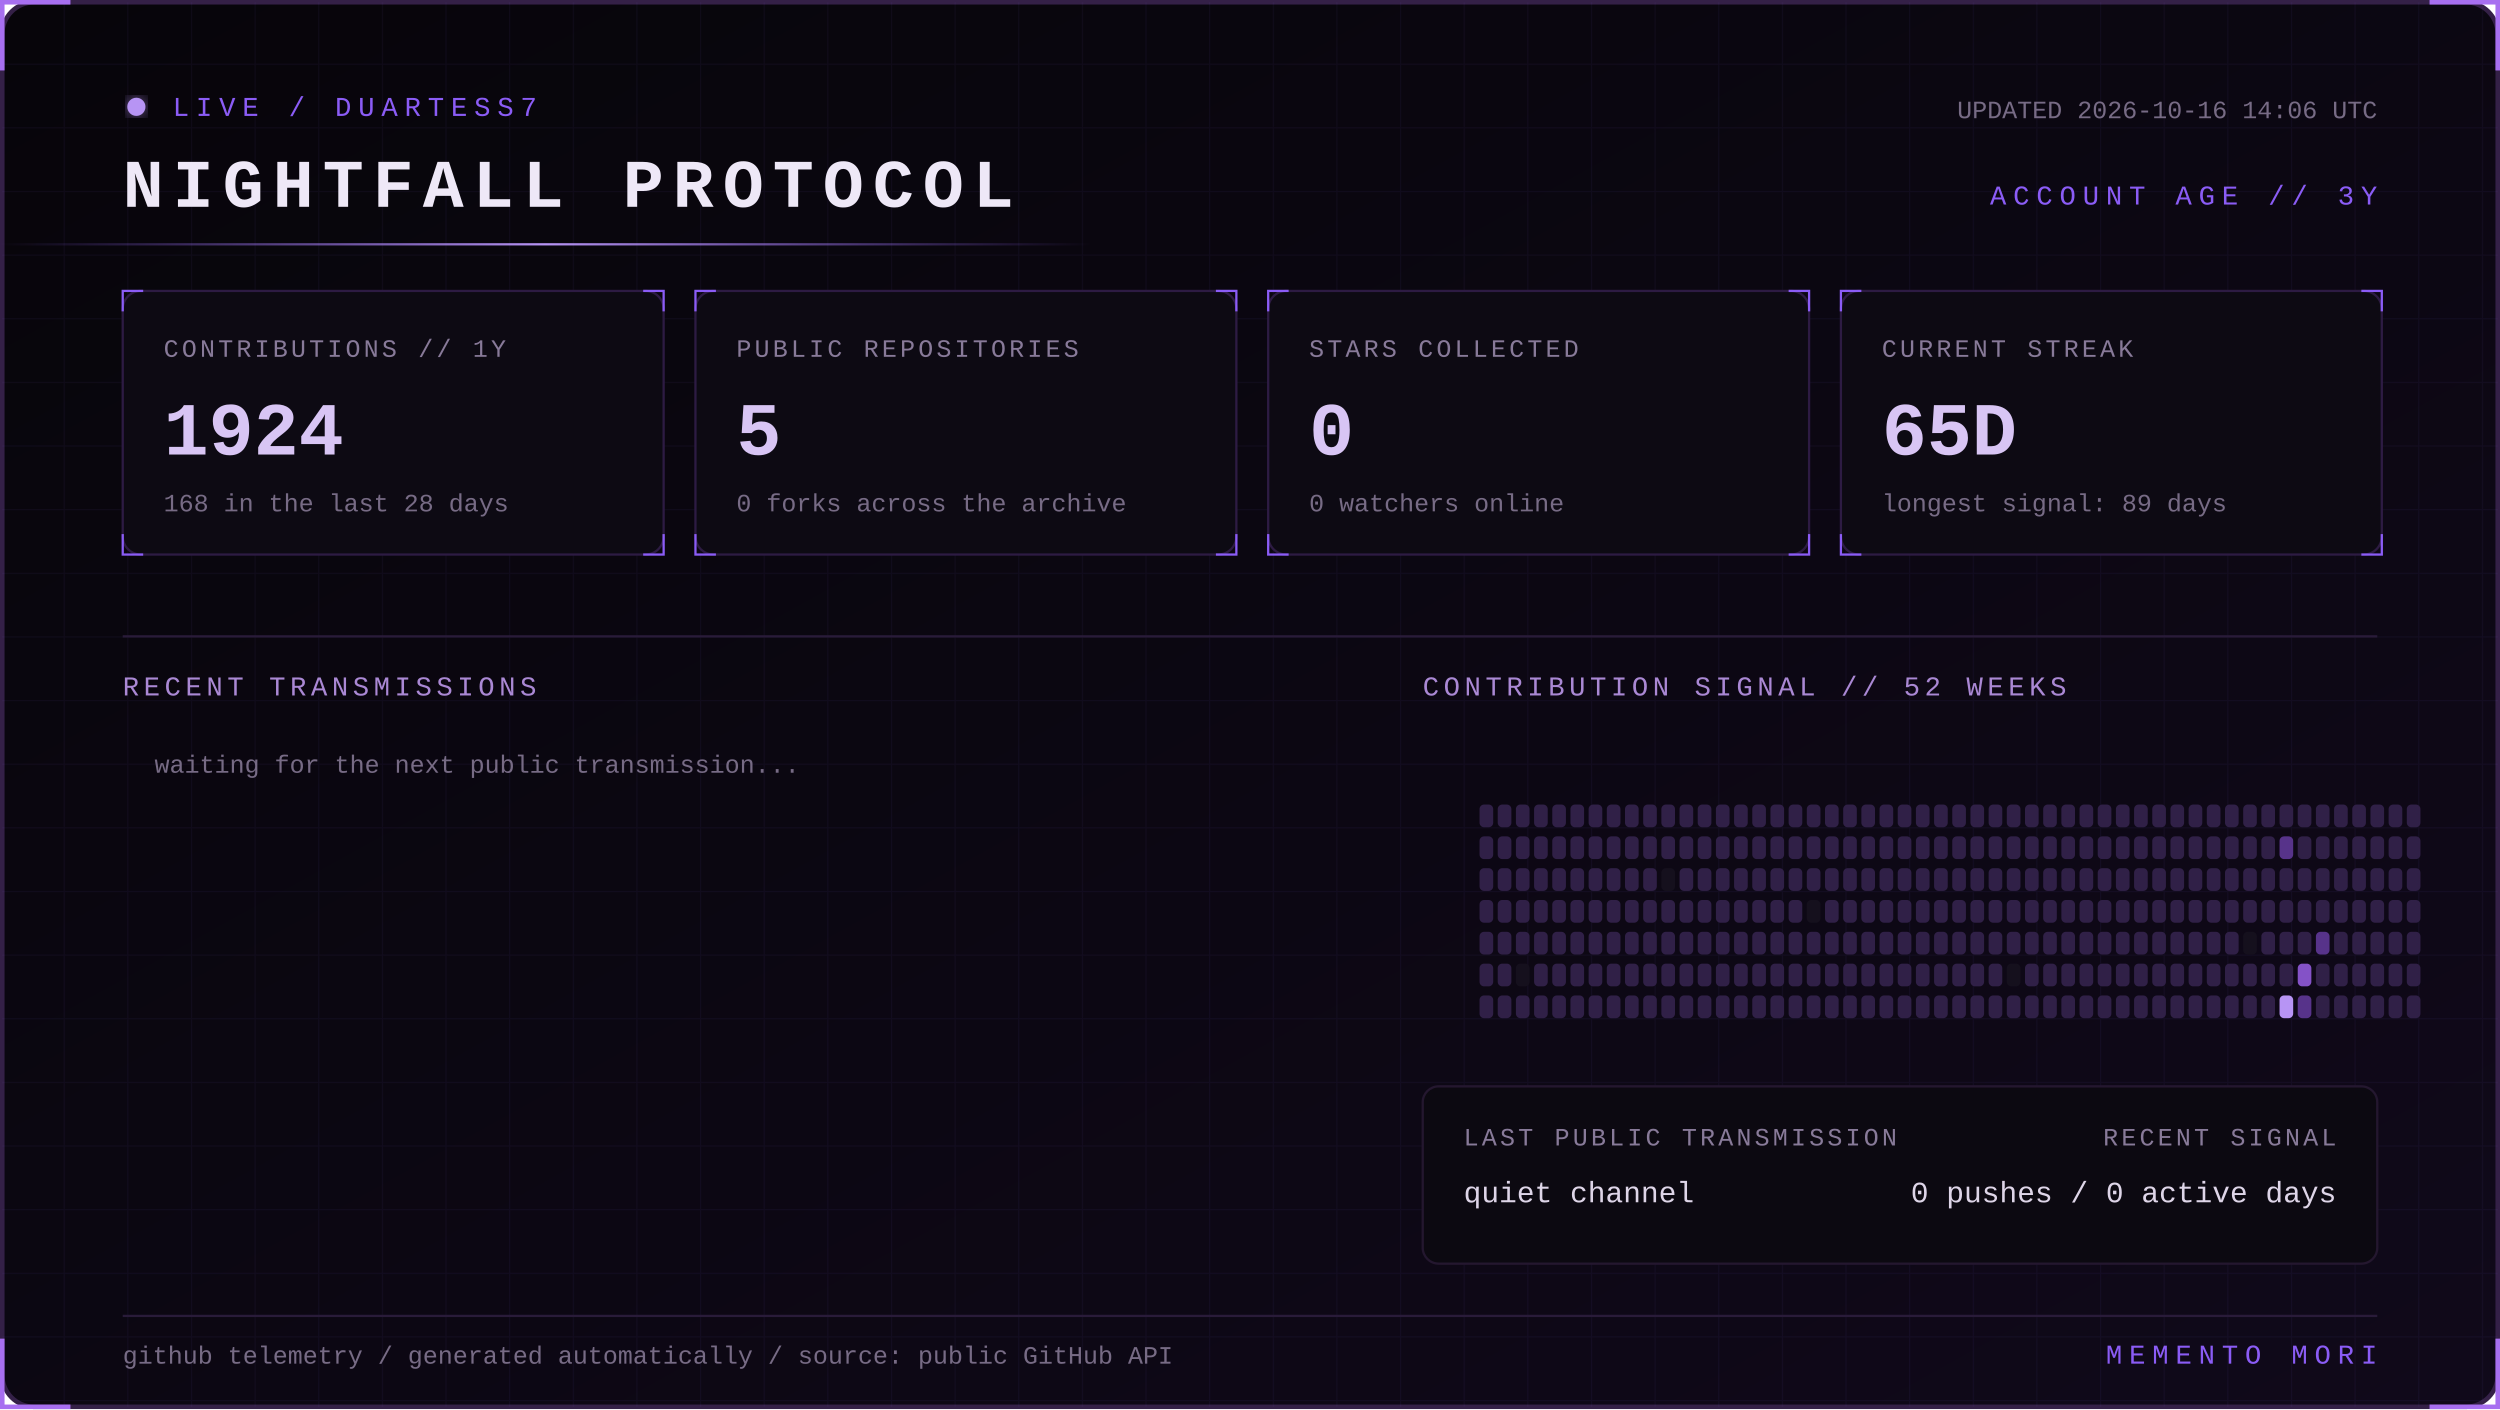
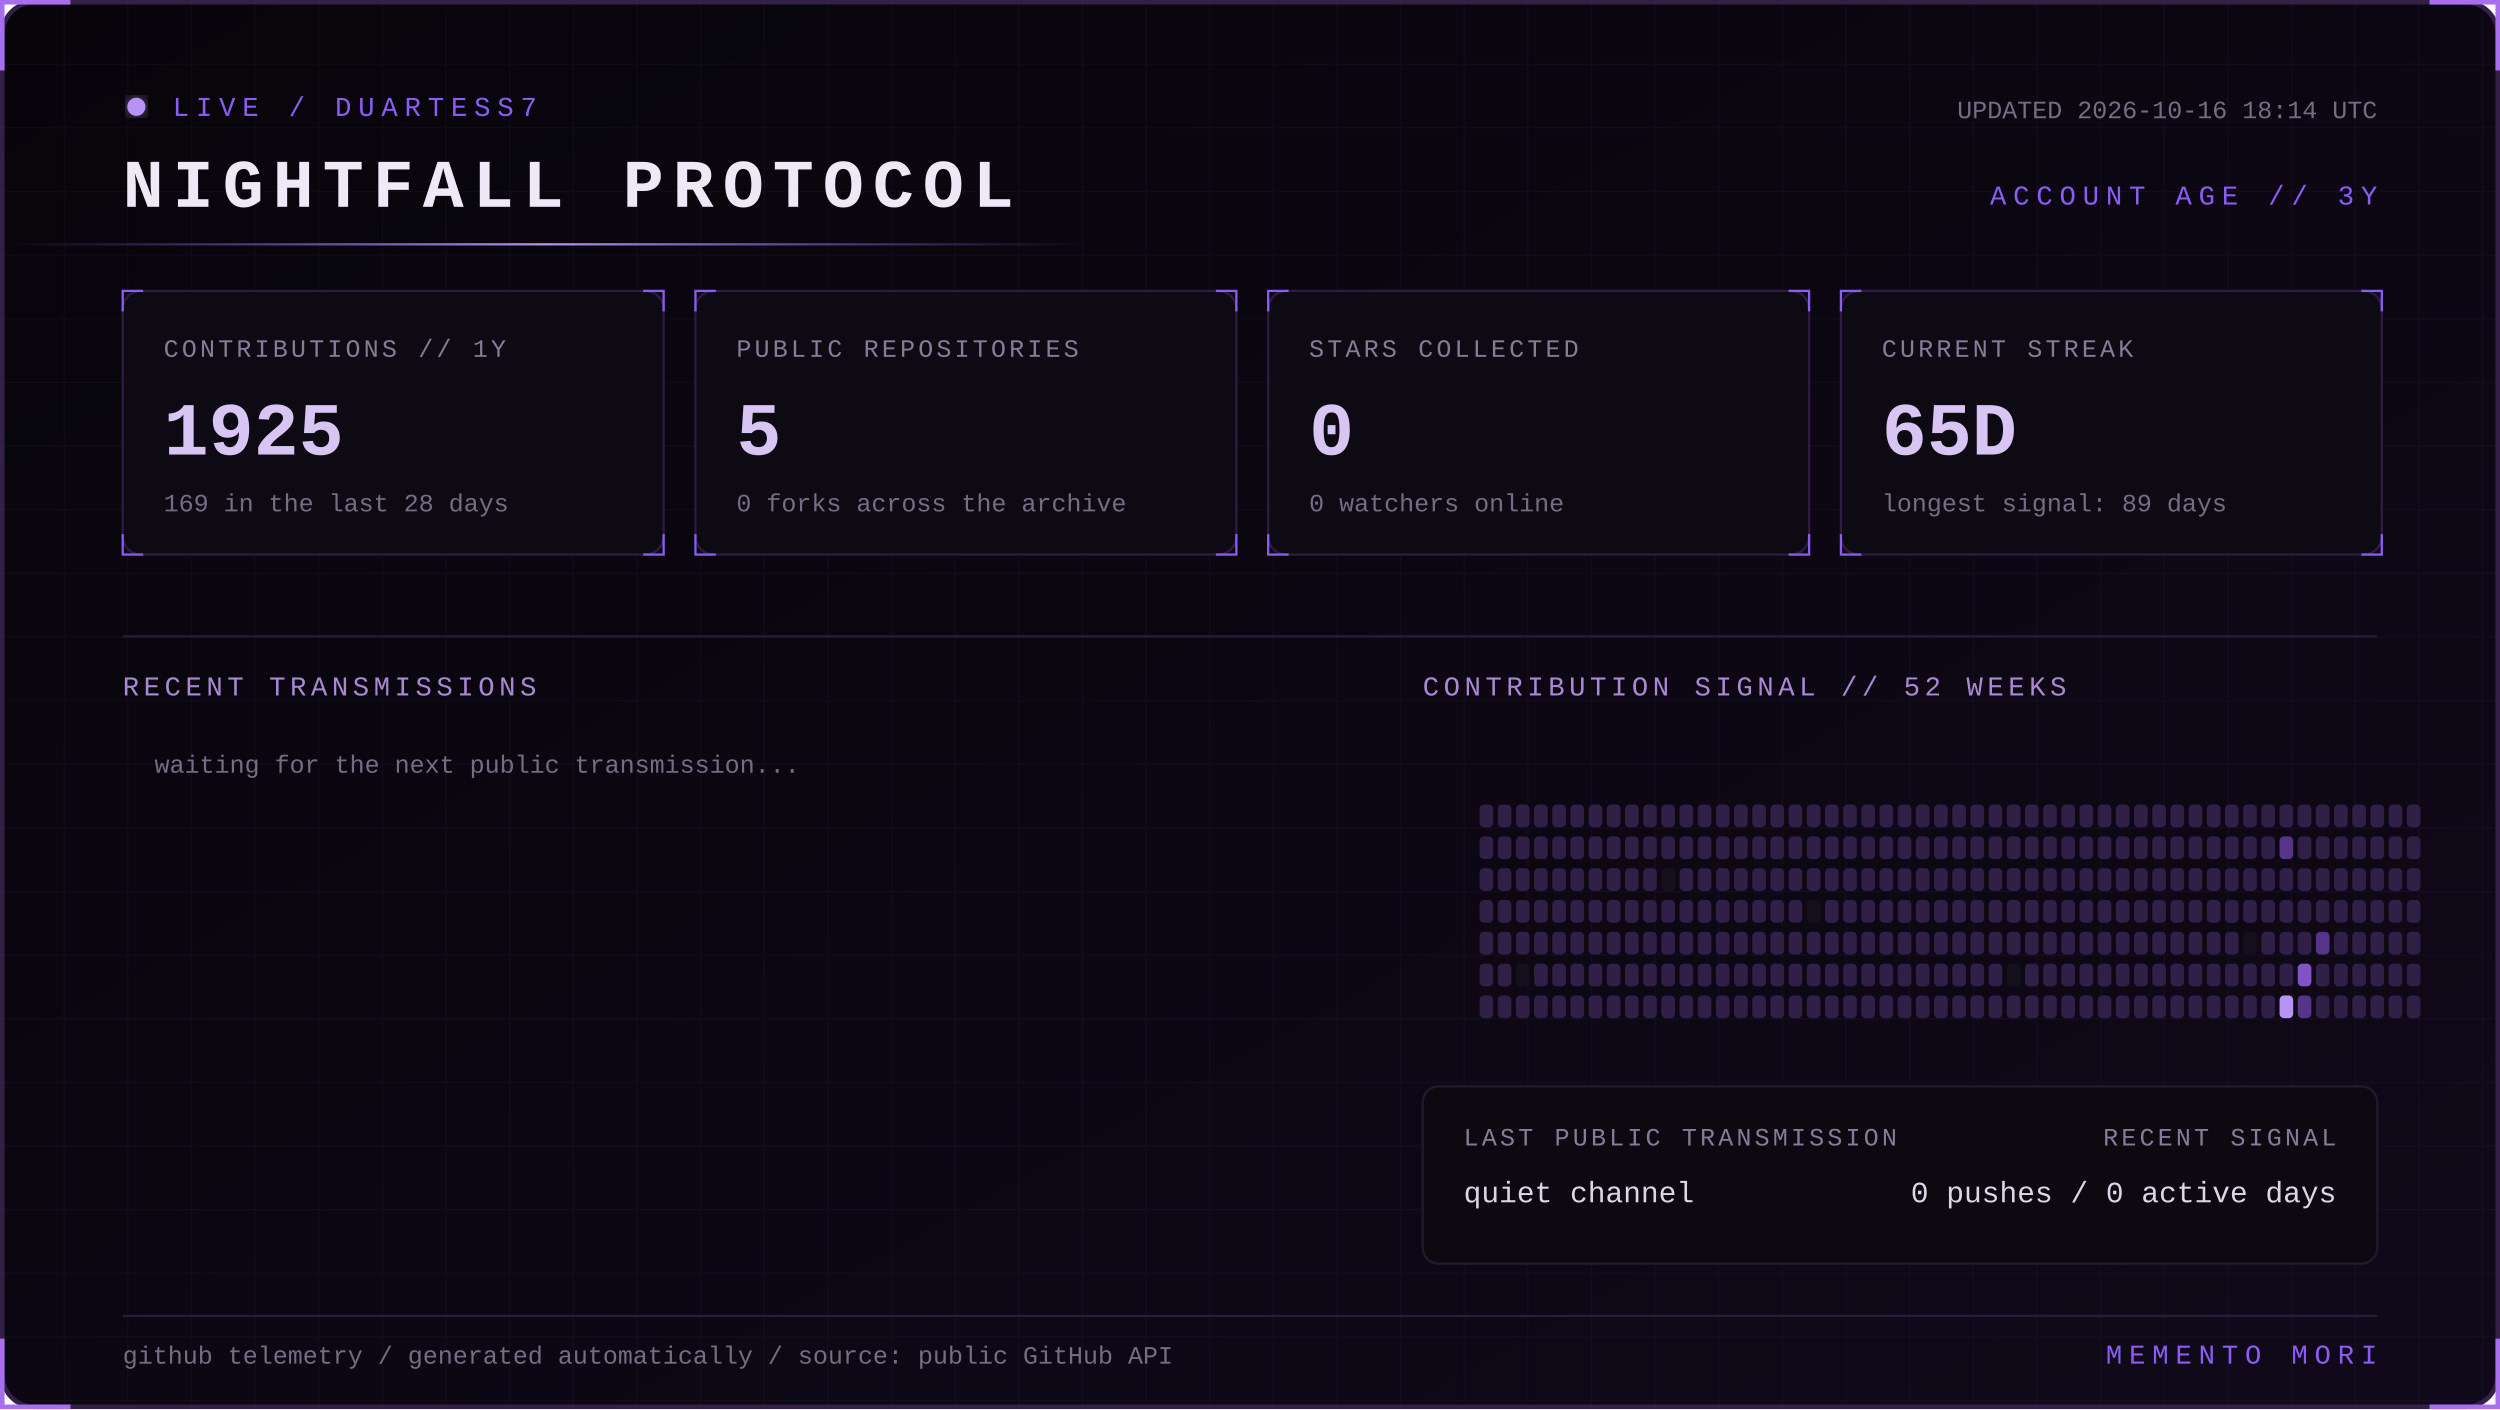
<svg xmlns="http://www.w3.org/2000/svg" width="1100" height="620" viewBox="0 0 1100 620" role="img" aria-labelledby="title desc">
  <defs>
    <linearGradient id="bg" x1="0" y1="0" x2="1" y2="1">
      <stop stop-color="#07050a" />
      <stop offset="1" stop-color="#10091a" />
    </linearGradient>
    <linearGradient id="beam">
      <stop stop-color="#8b5cf6" stop-opacity="0" />
      <stop offset=".5" stop-color="#b794f4" />
      <stop offset="1" stop-color="#8b5cf6" stop-opacity="0" />
    </linearGradient>
    <filter id="glow">
      <feGaussianBlur stdDeviation="4" result="b" />
      <feMerge>
        <feMergeNode in="b" />
        <feMergeNode in="SourceGraphic" />
      </feMerge>
    </filter>
    <pattern id="grid" width="28" height="28" patternUnits="userSpaceOnUse">
      <path d="M28 0H0V28" fill="none" stroke="#8b5cf6" stroke-opacity=".055" />
    </pattern>
    <style>
      text { font-family: Consolas, 'Courier New', monospace; }
      .kicker { fill:#8b5cf6; font-size:12px; letter-spacing:3px; }
      .title { fill:#eee8f7; font-size:30px; font-weight:700; letter-spacing:4px; }
      .label { fill:#887a99; font-size:11px; letter-spacing:1.4px; }
      .value { fill:#d8c5f4; font-size:33px; font-weight:700; }
      .detail,.pct { fill:#776b85; font-size:11px; }
      .section { fill:#aa88d4; font-size:12px; letter-spacing:2px; }
      .lang { fill:#ded5e8; font-size:13px; }
      .event { fill:#a98bce; font-size:11px; letter-spacing:1px; }
      .scan { animation:scan 5s linear infinite; }
      .blink { animation:blink 1.6s step-end infinite; }
      @keyframes scan { from { transform:translateX(-500px) } to { transform:translateX(1100px) } }
      @keyframes blink { 50% { opacity:.25 } }
    </style>
  </defs>
  <rect x="1" y="1" width="1098" height="618" rx="14" fill="url(#bg)" stroke="#342047" stroke-width="2" />
  <rect x="1" y="1" width="1098" height="618" rx="14" fill="url(#grid)" />
  <path d="M31 1H1v30 M1069 1h30v30 M1099 589v30h-30 M31 619H1v-30" stroke="#a76ff0" stroke-width="2" fill="none" />
  <g transform="translate(54 42)">
    <circle cx="6" cy="5" r="4" fill="#b794f4" filter="url(#glow)" class="blink" />
    <text x="22" y="9" class="kicker">LIVE / DUARTESS7</text>
    <text y="49" class="title">NIGHTFALL PROTOCOL</text>
-     <text x="992" y="10" text-anchor="end" class="detail">UPDATED 2026-10-16 14:06 UTC</text>
+     <text x="992" y="10" text-anchor="end" class="detail">UPDATED 2026-10-16 18:14 UTC</text>
    <text x="992" y="48" text-anchor="end" class="kicker">ACCOUNT AGE // 3Y</text>
  </g>
  <rect y="107" width="480" height="1" fill="url(#beam)" class="scan" />
  <g transform="translate(54 128)">
    <rect width="238" height="116" rx="8" fill="#0d0a13" stroke="#2d1b43" />
    <path d="M0 9V0h9 M229 0h9v9 M238 107v9h-9 M9 116H0v-9" stroke="#8b5cf6" fill="none" />
    <text x="18" y="29" class="label">CONTRIBUTIONS // 1Y</text>
-     <text x="18" y="72" class="value">1924</text>
-     <text x="18" y="97" class="detail">168 in the last 28 days</text>
+     <text x="18" y="72" class="value">1925</text>
+     <text x="18" y="97" class="detail">169 in the last 28 days</text>
  </g>
  <g transform="translate(306 128)">
    <rect width="238" height="116" rx="8" fill="#0d0a13" stroke="#2d1b43" />
    <path d="M0 9V0h9 M229 0h9v9 M238 107v9h-9 M9 116H0v-9" stroke="#8b5cf6" fill="none" />
    <text x="18" y="29" class="label">PUBLIC REPOSITORIES</text>
    <text x="18" y="72" class="value">5</text>
    <text x="18" y="97" class="detail">0 forks across the archive</text>
  </g>
  <g transform="translate(558 128)">
    <rect width="238" height="116" rx="8" fill="#0d0a13" stroke="#2d1b43" />
    <path d="M0 9V0h9 M229 0h9v9 M238 107v9h-9 M9 116H0v-9" stroke="#8b5cf6" fill="none" />
    <text x="18" y="29" class="label">STARS COLLECTED</text>
    <text x="18" y="72" class="value">0</text>
    <text x="18" y="97" class="detail">0 watchers online</text>
  </g>
  <g transform="translate(810 128)">
    <rect width="238" height="116" rx="8" fill="#0d0a13" stroke="#2d1b43" />
    <path d="M0 9V0h9 M229 0h9v9 M238 107v9h-9 M9 116H0v-9" stroke="#8b5cf6" fill="none" />
    <text x="18" y="29" class="label">CURRENT STREAK</text>
    <text x="18" y="72" class="value">65D</text>
    <text x="18" y="97" class="detail">longest signal: 89 days</text>
  </g>
  <path d="M54 280H1046" stroke="#291b39" />
  <text x="54" y="306" class="section">RECENT TRANSMISSIONS</text>
  <text x="626" y="306" class="section">CONTRIBUTION SIGNAL // 52 WEEKS</text>
  <text x="68" y="340" class="detail">waiting for the next public transmission...</text>
  <g>
    <rect x="651" y="354" width="6" height="10" rx="2" fill="#302047" />
    <rect x="651" y="368" width="6" height="10" rx="2" fill="#302047" />
    <rect x="651" y="382" width="6" height="10" rx="2" fill="#302047" />
    <rect x="651" y="396" width="6" height="10" rx="2" fill="#302047" />
    <rect x="651" y="410" width="6" height="10" rx="2" fill="#302047" />
    <rect x="651" y="424" width="6" height="10" rx="2" fill="#302047" />
    <rect x="651" y="438" width="6" height="10" rx="2" fill="#302047" />
    <rect x="659" y="354" width="6" height="10" rx="2" fill="#302047" />
    <rect x="659" y="368" width="6" height="10" rx="2" fill="#302047" />
    <rect x="659" y="382" width="6" height="10" rx="2" fill="#302047" />
    <rect x="659" y="396" width="6" height="10" rx="2" fill="#302047" />
    <rect x="659" y="410" width="6" height="10" rx="2" fill="#302047" />
    <rect x="659" y="424" width="6" height="10" rx="2" fill="#302047" />
    <rect x="659" y="438" width="6" height="10" rx="2" fill="#302047" />
    <rect x="667" y="354" width="6" height="10" rx="2" fill="#302047" />
    <rect x="667" y="368" width="6" height="10" rx="2" fill="#302047" />
    <rect x="667" y="382" width="6" height="10" rx="2" fill="#302047" />
    <rect x="667" y="396" width="6" height="10" rx="2" fill="#302047" />
    <rect x="667" y="410" width="6" height="10" rx="2" fill="#302047" />
    <rect x="667" y="424" width="6" height="10" rx="2" fill="#15101d" />
    <rect x="667" y="438" width="6" height="10" rx="2" fill="#302047" />
    <rect x="675" y="354" width="6" height="10" rx="2" fill="#302047" />
    <rect x="675" y="368" width="6" height="10" rx="2" fill="#302047" />
    <rect x="675" y="382" width="6" height="10" rx="2" fill="#302047" />
    <rect x="675" y="396" width="6" height="10" rx="2" fill="#302047" />
    <rect x="675" y="410" width="6" height="10" rx="2" fill="#302047" />
    <rect x="675" y="424" width="6" height="10" rx="2" fill="#302047" />
    <rect x="675" y="438" width="6" height="10" rx="2" fill="#302047" />
    <rect x="683" y="354" width="6" height="10" rx="2" fill="#302047" />
    <rect x="683" y="368" width="6" height="10" rx="2" fill="#302047" />
    <rect x="683" y="382" width="6" height="10" rx="2" fill="#302047" />
    <rect x="683" y="396" width="6" height="10" rx="2" fill="#302047" />
    <rect x="683" y="410" width="6" height="10" rx="2" fill="#302047" />
    <rect x="683" y="424" width="6" height="10" rx="2" fill="#302047" />
    <rect x="683" y="438" width="6" height="10" rx="2" fill="#302047" />
    <rect x="691" y="354" width="6" height="10" rx="2" fill="#302047" />
    <rect x="691" y="368" width="6" height="10" rx="2" fill="#302047" />
    <rect x="691" y="382" width="6" height="10" rx="2" fill="#302047" />
    <rect x="691" y="396" width="6" height="10" rx="2" fill="#302047" />
    <rect x="691" y="410" width="6" height="10" rx="2" fill="#302047" />
    <rect x="691" y="424" width="6" height="10" rx="2" fill="#302047" />
    <rect x="691" y="438" width="6" height="10" rx="2" fill="#302047" />
    <rect x="699" y="354" width="6" height="10" rx="2" fill="#302047" />
    <rect x="699" y="368" width="6" height="10" rx="2" fill="#302047" />
    <rect x="699" y="382" width="6" height="10" rx="2" fill="#302047" />
    <rect x="699" y="396" width="6" height="10" rx="2" fill="#302047" />
    <rect x="699" y="410" width="6" height="10" rx="2" fill="#302047" />
    <rect x="699" y="424" width="6" height="10" rx="2" fill="#302047" />
    <rect x="699" y="438" width="6" height="10" rx="2" fill="#302047" />
    <rect x="707" y="354" width="6" height="10" rx="2" fill="#302047" />
    <rect x="707" y="368" width="6" height="10" rx="2" fill="#302047" />
    <rect x="707" y="382" width="6" height="10" rx="2" fill="#302047" />
    <rect x="707" y="396" width="6" height="10" rx="2" fill="#302047" />
    <rect x="707" y="410" width="6" height="10" rx="2" fill="#302047" />
    <rect x="707" y="424" width="6" height="10" rx="2" fill="#302047" />
    <rect x="707" y="438" width="6" height="10" rx="2" fill="#302047" />
    <rect x="715" y="354" width="6" height="10" rx="2" fill="#302047" />
    <rect x="715" y="368" width="6" height="10" rx="2" fill="#302047" />
    <rect x="715" y="382" width="6" height="10" rx="2" fill="#302047" />
    <rect x="715" y="396" width="6" height="10" rx="2" fill="#302047" />
    <rect x="715" y="410" width="6" height="10" rx="2" fill="#302047" />
    <rect x="715" y="424" width="6" height="10" rx="2" fill="#302047" />
    <rect x="715" y="438" width="6" height="10" rx="2" fill="#302047" />
    <rect x="723" y="354" width="6" height="10" rx="2" fill="#302047" />
    <rect x="723" y="368" width="6" height="10" rx="2" fill="#302047" />
    <rect x="723" y="382" width="6" height="10" rx="2" fill="#302047" />
    <rect x="723" y="396" width="6" height="10" rx="2" fill="#302047" />
    <rect x="723" y="410" width="6" height="10" rx="2" fill="#302047" />
    <rect x="723" y="424" width="6" height="10" rx="2" fill="#302047" />
    <rect x="723" y="438" width="6" height="10" rx="2" fill="#302047" />
    <rect x="731" y="354" width="6" height="10" rx="2" fill="#302047" />
    <rect x="731" y="368" width="6" height="10" rx="2" fill="#302047" />
    <rect x="731" y="382" width="6" height="10" rx="2" fill="#15101d" />
    <rect x="731" y="396" width="6" height="10" rx="2" fill="#302047" />
    <rect x="731" y="410" width="6" height="10" rx="2" fill="#302047" />
    <rect x="731" y="424" width="6" height="10" rx="2" fill="#302047" />
    <rect x="731" y="438" width="6" height="10" rx="2" fill="#302047" />
    <rect x="739" y="354" width="6" height="10" rx="2" fill="#302047" />
    <rect x="739" y="368" width="6" height="10" rx="2" fill="#302047" />
    <rect x="739" y="382" width="6" height="10" rx="2" fill="#302047" />
    <rect x="739" y="396" width="6" height="10" rx="2" fill="#302047" />
    <rect x="739" y="410" width="6" height="10" rx="2" fill="#302047" />
    <rect x="739" y="424" width="6" height="10" rx="2" fill="#302047" />
    <rect x="739" y="438" width="6" height="10" rx="2" fill="#302047" />
    <rect x="747" y="354" width="6" height="10" rx="2" fill="#302047" />
    <rect x="747" y="368" width="6" height="10" rx="2" fill="#302047" />
    <rect x="747" y="382" width="6" height="10" rx="2" fill="#302047" />
    <rect x="747" y="396" width="6" height="10" rx="2" fill="#302047" />
    <rect x="747" y="410" width="6" height="10" rx="2" fill="#302047" />
    <rect x="747" y="424" width="6" height="10" rx="2" fill="#302047" />
    <rect x="747" y="438" width="6" height="10" rx="2" fill="#302047" />
    <rect x="755" y="354" width="6" height="10" rx="2" fill="#302047" />
    <rect x="755" y="368" width="6" height="10" rx="2" fill="#302047" />
    <rect x="755" y="382" width="6" height="10" rx="2" fill="#302047" />
    <rect x="755" y="396" width="6" height="10" rx="2" fill="#302047" />
    <rect x="755" y="410" width="6" height="10" rx="2" fill="#302047" />
    <rect x="755" y="424" width="6" height="10" rx="2" fill="#302047" />
    <rect x="755" y="438" width="6" height="10" rx="2" fill="#302047" />
    <rect x="763" y="354" width="6" height="10" rx="2" fill="#302047" />
    <rect x="763" y="368" width="6" height="10" rx="2" fill="#302047" />
    <rect x="763" y="382" width="6" height="10" rx="2" fill="#302047" />
    <rect x="763" y="396" width="6" height="10" rx="2" fill="#302047" />
    <rect x="763" y="410" width="6" height="10" rx="2" fill="#302047" />
    <rect x="763" y="424" width="6" height="10" rx="2" fill="#302047" />
    <rect x="763" y="438" width="6" height="10" rx="2" fill="#302047" />
    <rect x="771" y="354" width="6" height="10" rx="2" fill="#302047" />
    <rect x="771" y="368" width="6" height="10" rx="2" fill="#302047" />
    <rect x="771" y="382" width="6" height="10" rx="2" fill="#302047" />
    <rect x="771" y="396" width="6" height="10" rx="2" fill="#302047" />
    <rect x="771" y="410" width="6" height="10" rx="2" fill="#302047" />
    <rect x="771" y="424" width="6" height="10" rx="2" fill="#302047" />
    <rect x="771" y="438" width="6" height="10" rx="2" fill="#302047" />
    <rect x="779" y="354" width="6" height="10" rx="2" fill="#302047" />
    <rect x="779" y="368" width="6" height="10" rx="2" fill="#302047" />
    <rect x="779" y="382" width="6" height="10" rx="2" fill="#302047" />
    <rect x="779" y="396" width="6" height="10" rx="2" fill="#302047" />
    <rect x="779" y="410" width="6" height="10" rx="2" fill="#302047" />
    <rect x="779" y="424" width="6" height="10" rx="2" fill="#302047" />
    <rect x="779" y="438" width="6" height="10" rx="2" fill="#302047" />
    <rect x="787" y="354" width="6" height="10" rx="2" fill="#302047" />
    <rect x="787" y="368" width="6" height="10" rx="2" fill="#302047" />
    <rect x="787" y="382" width="6" height="10" rx="2" fill="#302047" />
    <rect x="787" y="396" width="6" height="10" rx="2" fill="#302047" />
    <rect x="787" y="410" width="6" height="10" rx="2" fill="#302047" />
    <rect x="787" y="424" width="6" height="10" rx="2" fill="#302047" />
    <rect x="787" y="438" width="6" height="10" rx="2" fill="#302047" />
    <rect x="795" y="354" width="6" height="10" rx="2" fill="#302047" />
    <rect x="795" y="368" width="6" height="10" rx="2" fill="#302047" />
    <rect x="795" y="382" width="6" height="10" rx="2" fill="#302047" />
    <rect x="795" y="396" width="6" height="10" rx="2" fill="#15101d" />
    <rect x="795" y="410" width="6" height="10" rx="2" fill="#302047" />
    <rect x="795" y="424" width="6" height="10" rx="2" fill="#302047" />
    <rect x="795" y="438" width="6" height="10" rx="2" fill="#302047" />
    <rect x="803" y="354" width="6" height="10" rx="2" fill="#302047" />
    <rect x="803" y="368" width="6" height="10" rx="2" fill="#302047" />
    <rect x="803" y="382" width="6" height="10" rx="2" fill="#302047" />
    <rect x="803" y="396" width="6" height="10" rx="2" fill="#302047" />
    <rect x="803" y="410" width="6" height="10" rx="2" fill="#302047" />
    <rect x="803" y="424" width="6" height="10" rx="2" fill="#302047" />
    <rect x="803" y="438" width="6" height="10" rx="2" fill="#302047" />
    <rect x="811" y="354" width="6" height="10" rx="2" fill="#302047" />
    <rect x="811" y="368" width="6" height="10" rx="2" fill="#302047" />
    <rect x="811" y="382" width="6" height="10" rx="2" fill="#302047" />
    <rect x="811" y="396" width="6" height="10" rx="2" fill="#302047" />
    <rect x="811" y="410" width="6" height="10" rx="2" fill="#302047" />
    <rect x="811" y="424" width="6" height="10" rx="2" fill="#302047" />
    <rect x="811" y="438" width="6" height="10" rx="2" fill="#302047" />
    <rect x="819" y="354" width="6" height="10" rx="2" fill="#302047" />
    <rect x="819" y="368" width="6" height="10" rx="2" fill="#302047" />
    <rect x="819" y="382" width="6" height="10" rx="2" fill="#302047" />
    <rect x="819" y="396" width="6" height="10" rx="2" fill="#302047" />
    <rect x="819" y="410" width="6" height="10" rx="2" fill="#302047" />
    <rect x="819" y="424" width="6" height="10" rx="2" fill="#302047" />
    <rect x="819" y="438" width="6" height="10" rx="2" fill="#302047" />
    <rect x="827" y="354" width="6" height="10" rx="2" fill="#302047" />
    <rect x="827" y="368" width="6" height="10" rx="2" fill="#302047" />
    <rect x="827" y="382" width="6" height="10" rx="2" fill="#302047" />
    <rect x="827" y="396" width="6" height="10" rx="2" fill="#302047" />
    <rect x="827" y="410" width="6" height="10" rx="2" fill="#302047" />
    <rect x="827" y="424" width="6" height="10" rx="2" fill="#302047" />
    <rect x="827" y="438" width="6" height="10" rx="2" fill="#302047" />
    <rect x="835" y="354" width="6" height="10" rx="2" fill="#302047" />
    <rect x="835" y="368" width="6" height="10" rx="2" fill="#302047" />
    <rect x="835" y="382" width="6" height="10" rx="2" fill="#302047" />
    <rect x="835" y="396" width="6" height="10" rx="2" fill="#302047" />
    <rect x="835" y="410" width="6" height="10" rx="2" fill="#302047" />
    <rect x="835" y="424" width="6" height="10" rx="2" fill="#302047" />
    <rect x="835" y="438" width="6" height="10" rx="2" fill="#302047" />
    <rect x="843" y="354" width="6" height="10" rx="2" fill="#302047" />
    <rect x="843" y="368" width="6" height="10" rx="2" fill="#302047" />
    <rect x="843" y="382" width="6" height="10" rx="2" fill="#302047" />
    <rect x="843" y="396" width="6" height="10" rx="2" fill="#302047" />
    <rect x="843" y="410" width="6" height="10" rx="2" fill="#302047" />
    <rect x="843" y="424" width="6" height="10" rx="2" fill="#302047" />
    <rect x="843" y="438" width="6" height="10" rx="2" fill="#302047" />
    <rect x="851" y="354" width="6" height="10" rx="2" fill="#302047" />
    <rect x="851" y="368" width="6" height="10" rx="2" fill="#302047" />
    <rect x="851" y="382" width="6" height="10" rx="2" fill="#302047" />
    <rect x="851" y="396" width="6" height="10" rx="2" fill="#302047" />
    <rect x="851" y="410" width="6" height="10" rx="2" fill="#302047" />
    <rect x="851" y="424" width="6" height="10" rx="2" fill="#302047" />
    <rect x="851" y="438" width="6" height="10" rx="2" fill="#302047" />
    <rect x="859" y="354" width="6" height="10" rx="2" fill="#302047" />
    <rect x="859" y="368" width="6" height="10" rx="2" fill="#302047" />
    <rect x="859" y="382" width="6" height="10" rx="2" fill="#302047" />
    <rect x="859" y="396" width="6" height="10" rx="2" fill="#302047" />
    <rect x="859" y="410" width="6" height="10" rx="2" fill="#302047" />
    <rect x="859" y="424" width="6" height="10" rx="2" fill="#302047" />
    <rect x="859" y="438" width="6" height="10" rx="2" fill="#302047" />
    <rect x="867" y="354" width="6" height="10" rx="2" fill="#302047" />
    <rect x="867" y="368" width="6" height="10" rx="2" fill="#302047" />
    <rect x="867" y="382" width="6" height="10" rx="2" fill="#302047" />
    <rect x="867" y="396" width="6" height="10" rx="2" fill="#302047" />
    <rect x="867" y="410" width="6" height="10" rx="2" fill="#302047" />
    <rect x="867" y="424" width="6" height="10" rx="2" fill="#302047" />
    <rect x="867" y="438" width="6" height="10" rx="2" fill="#302047" />
    <rect x="875" y="354" width="6" height="10" rx="2" fill="#302047" />
    <rect x="875" y="368" width="6" height="10" rx="2" fill="#302047" />
    <rect x="875" y="382" width="6" height="10" rx="2" fill="#302047" />
    <rect x="875" y="396" width="6" height="10" rx="2" fill="#302047" />
    <rect x="875" y="410" width="6" height="10" rx="2" fill="#302047" />
    <rect x="875" y="424" width="6" height="10" rx="2" fill="#302047" />
    <rect x="875" y="438" width="6" height="10" rx="2" fill="#302047" />
    <rect x="883" y="354" width="6" height="10" rx="2" fill="#302047" />
    <rect x="883" y="368" width="6" height="10" rx="2" fill="#302047" />
    <rect x="883" y="382" width="6" height="10" rx="2" fill="#302047" />
    <rect x="883" y="396" width="6" height="10" rx="2" fill="#302047" />
    <rect x="883" y="410" width="6" height="10" rx="2" fill="#302047" />
    <rect x="883" y="424" width="6" height="10" rx="2" fill="#15101d" />
    <rect x="883" y="438" width="6" height="10" rx="2" fill="#302047" />
    <rect x="891" y="354" width="6" height="10" rx="2" fill="#302047" />
    <rect x="891" y="368" width="6" height="10" rx="2" fill="#302047" />
    <rect x="891" y="382" width="6" height="10" rx="2" fill="#302047" />
    <rect x="891" y="396" width="6" height="10" rx="2" fill="#302047" />
    <rect x="891" y="410" width="6" height="10" rx="2" fill="#302047" />
    <rect x="891" y="424" width="6" height="10" rx="2" fill="#302047" />
    <rect x="891" y="438" width="6" height="10" rx="2" fill="#302047" />
    <rect x="899" y="354" width="6" height="10" rx="2" fill="#302047" />
    <rect x="899" y="368" width="6" height="10" rx="2" fill="#302047" />
    <rect x="899" y="382" width="6" height="10" rx="2" fill="#302047" />
    <rect x="899" y="396" width="6" height="10" rx="2" fill="#302047" />
    <rect x="899" y="410" width="6" height="10" rx="2" fill="#302047" />
    <rect x="899" y="424" width="6" height="10" rx="2" fill="#302047" />
    <rect x="899" y="438" width="6" height="10" rx="2" fill="#302047" />
    <rect x="907" y="354" width="6" height="10" rx="2" fill="#302047" />
    <rect x="907" y="368" width="6" height="10" rx="2" fill="#302047" />
    <rect x="907" y="382" width="6" height="10" rx="2" fill="#302047" />
    <rect x="907" y="396" width="6" height="10" rx="2" fill="#302047" />
    <rect x="907" y="410" width="6" height="10" rx="2" fill="#302047" />
    <rect x="907" y="424" width="6" height="10" rx="2" fill="#302047" />
    <rect x="907" y="438" width="6" height="10" rx="2" fill="#302047" />
    <rect x="915" y="354" width="6" height="10" rx="2" fill="#302047" />
    <rect x="915" y="368" width="6" height="10" rx="2" fill="#302047" />
    <rect x="915" y="382" width="6" height="10" rx="2" fill="#302047" />
    <rect x="915" y="396" width="6" height="10" rx="2" fill="#302047" />
    <rect x="915" y="410" width="6" height="10" rx="2" fill="#302047" />
    <rect x="915" y="424" width="6" height="10" rx="2" fill="#302047" />
    <rect x="915" y="438" width="6" height="10" rx="2" fill="#302047" />
    <rect x="923" y="354" width="6" height="10" rx="2" fill="#302047" />
    <rect x="923" y="368" width="6" height="10" rx="2" fill="#302047" />
    <rect x="923" y="382" width="6" height="10" rx="2" fill="#302047" />
    <rect x="923" y="396" width="6" height="10" rx="2" fill="#302047" />
    <rect x="923" y="410" width="6" height="10" rx="2" fill="#302047" />
    <rect x="923" y="424" width="6" height="10" rx="2" fill="#302047" />
    <rect x="923" y="438" width="6" height="10" rx="2" fill="#302047" />
    <rect x="931" y="354" width="6" height="10" rx="2" fill="#302047" />
    <rect x="931" y="368" width="6" height="10" rx="2" fill="#302047" />
    <rect x="931" y="382" width="6" height="10" rx="2" fill="#302047" />
    <rect x="931" y="396" width="6" height="10" rx="2" fill="#302047" />
    <rect x="931" y="410" width="6" height="10" rx="2" fill="#302047" />
    <rect x="931" y="424" width="6" height="10" rx="2" fill="#302047" />
    <rect x="931" y="438" width="6" height="10" rx="2" fill="#302047" />
    <rect x="939" y="354" width="6" height="10" rx="2" fill="#302047" />
    <rect x="939" y="368" width="6" height="10" rx="2" fill="#302047" />
    <rect x="939" y="382" width="6" height="10" rx="2" fill="#302047" />
    <rect x="939" y="396" width="6" height="10" rx="2" fill="#302047" />
    <rect x="939" y="410" width="6" height="10" rx="2" fill="#302047" />
    <rect x="939" y="424" width="6" height="10" rx="2" fill="#302047" />
    <rect x="939" y="438" width="6" height="10" rx="2" fill="#302047" />
    <rect x="947" y="354" width="6" height="10" rx="2" fill="#302047" />
    <rect x="947" y="368" width="6" height="10" rx="2" fill="#302047" />
    <rect x="947" y="382" width="6" height="10" rx="2" fill="#302047" />
    <rect x="947" y="396" width="6" height="10" rx="2" fill="#302047" />
    <rect x="947" y="410" width="6" height="10" rx="2" fill="#302047" />
    <rect x="947" y="424" width="6" height="10" rx="2" fill="#302047" />
    <rect x="947" y="438" width="6" height="10" rx="2" fill="#302047" />
    <rect x="955" y="354" width="6" height="10" rx="2" fill="#302047" />
    <rect x="955" y="368" width="6" height="10" rx="2" fill="#302047" />
    <rect x="955" y="382" width="6" height="10" rx="2" fill="#302047" />
    <rect x="955" y="396" width="6" height="10" rx="2" fill="#302047" />
    <rect x="955" y="410" width="6" height="10" rx="2" fill="#302047" />
    <rect x="955" y="424" width="6" height="10" rx="2" fill="#302047" />
    <rect x="955" y="438" width="6" height="10" rx="2" fill="#302047" />
    <rect x="963" y="354" width="6" height="10" rx="2" fill="#302047" />
    <rect x="963" y="368" width="6" height="10" rx="2" fill="#302047" />
    <rect x="963" y="382" width="6" height="10" rx="2" fill="#302047" />
    <rect x="963" y="396" width="6" height="10" rx="2" fill="#302047" />
    <rect x="963" y="410" width="6" height="10" rx="2" fill="#302047" />
    <rect x="963" y="424" width="6" height="10" rx="2" fill="#302047" />
    <rect x="963" y="438" width="6" height="10" rx="2" fill="#302047" />
    <rect x="971" y="354" width="6" height="10" rx="2" fill="#302047" />
    <rect x="971" y="368" width="6" height="10" rx="2" fill="#302047" />
    <rect x="971" y="382" width="6" height="10" rx="2" fill="#302047" />
    <rect x="971" y="396" width="6" height="10" rx="2" fill="#302047" />
    <rect x="971" y="410" width="6" height="10" rx="2" fill="#302047" />
    <rect x="971" y="424" width="6" height="10" rx="2" fill="#302047" />
    <rect x="971" y="438" width="6" height="10" rx="2" fill="#302047" />
    <rect x="979" y="354" width="6" height="10" rx="2" fill="#302047" />
    <rect x="979" y="368" width="6" height="10" rx="2" fill="#302047" />
    <rect x="979" y="382" width="6" height="10" rx="2" fill="#302047" />
    <rect x="979" y="396" width="6" height="10" rx="2" fill="#302047" />
    <rect x="979" y="410" width="6" height="10" rx="2" fill="#302047" />
    <rect x="979" y="424" width="6" height="10" rx="2" fill="#302047" />
    <rect x="979" y="438" width="6" height="10" rx="2" fill="#302047" />
    <rect x="987" y="354" width="6" height="10" rx="2" fill="#302047" />
    <rect x="987" y="368" width="6" height="10" rx="2" fill="#302047" />
    <rect x="987" y="382" width="6" height="10" rx="2" fill="#302047" />
    <rect x="987" y="396" width="6" height="10" rx="2" fill="#302047" />
    <rect x="987" y="410" width="6" height="10" rx="2" fill="#15101d" />
    <rect x="987" y="424" width="6" height="10" rx="2" fill="#302047" />
    <rect x="987" y="438" width="6" height="10" rx="2" fill="#302047" />
    <rect x="995" y="354" width="6" height="10" rx="2" fill="#302047" />
    <rect x="995" y="368" width="6" height="10" rx="2" fill="#302047" />
    <rect x="995" y="382" width="6" height="10" rx="2" fill="#302047" />
    <rect x="995" y="396" width="6" height="10" rx="2" fill="#302047" />
    <rect x="995" y="410" width="6" height="10" rx="2" fill="#302047" />
    <rect x="995" y="424" width="6" height="10" rx="2" fill="#302047" />
    <rect x="995" y="438" width="6" height="10" rx="2" fill="#302047" />
    <rect x="1003" y="354" width="6" height="10" rx="2" fill="#302047" />
    <rect x="1003" y="368" width="6" height="10" rx="2" fill="#57338a" />
    <rect x="1003" y="382" width="6" height="10" rx="2" fill="#302047" />
    <rect x="1003" y="396" width="6" height="10" rx="2" fill="#302047" />
    <rect x="1003" y="410" width="6" height="10" rx="2" fill="#302047" />
    <rect x="1003" y="424" width="6" height="10" rx="2" fill="#302047" />
    <rect x="1003" y="438" width="6" height="10" rx="2" fill="#b794f4" />
    <rect x="1011" y="354" width="6" height="10" rx="2" fill="#302047" />
    <rect x="1011" y="368" width="6" height="10" rx="2" fill="#302047" />
    <rect x="1011" y="382" width="6" height="10" rx="2" fill="#302047" />
    <rect x="1011" y="396" width="6" height="10" rx="2" fill="#302047" />
    <rect x="1011" y="410" width="6" height="10" rx="2" fill="#302047" />
    <rect x="1011" y="424" width="6" height="10" rx="2" fill="#8452c7" />
    <rect x="1011" y="438" width="6" height="10" rx="2" fill="#57338a" />
    <rect x="1019" y="354" width="6" height="10" rx="2" fill="#302047" />
    <rect x="1019" y="368" width="6" height="10" rx="2" fill="#302047" />
    <rect x="1019" y="382" width="6" height="10" rx="2" fill="#302047" />
    <rect x="1019" y="396" width="6" height="10" rx="2" fill="#302047" />
    <rect x="1019" y="410" width="6" height="10" rx="2" fill="#57338a" />
    <rect x="1019" y="424" width="6" height="10" rx="2" fill="#302047" />
    <rect x="1019" y="438" width="6" height="10" rx="2" fill="#302047" />
    <rect x="1027" y="354" width="6" height="10" rx="2" fill="#302047" />
    <rect x="1027" y="368" width="6" height="10" rx="2" fill="#302047" />
    <rect x="1027" y="382" width="6" height="10" rx="2" fill="#302047" />
    <rect x="1027" y="396" width="6" height="10" rx="2" fill="#302047" />
    <rect x="1027" y="410" width="6" height="10" rx="2" fill="#302047" />
    <rect x="1027" y="424" width="6" height="10" rx="2" fill="#302047" />
    <rect x="1027" y="438" width="6" height="10" rx="2" fill="#302047" />
    <rect x="1035" y="354" width="6" height="10" rx="2" fill="#302047" />
    <rect x="1035" y="368" width="6" height="10" rx="2" fill="#302047" />
    <rect x="1035" y="382" width="6" height="10" rx="2" fill="#302047" />
    <rect x="1035" y="396" width="6" height="10" rx="2" fill="#302047" />
    <rect x="1035" y="410" width="6" height="10" rx="2" fill="#302047" />
    <rect x="1035" y="424" width="6" height="10" rx="2" fill="#302047" />
    <rect x="1035" y="438" width="6" height="10" rx="2" fill="#302047" />
    <rect x="1043" y="354" width="6" height="10" rx="2" fill="#302047" />
    <rect x="1043" y="368" width="6" height="10" rx="2" fill="#302047" />
    <rect x="1043" y="382" width="6" height="10" rx="2" fill="#302047" />
    <rect x="1043" y="396" width="6" height="10" rx="2" fill="#302047" />
    <rect x="1043" y="410" width="6" height="10" rx="2" fill="#302047" />
    <rect x="1043" y="424" width="6" height="10" rx="2" fill="#302047" />
    <rect x="1043" y="438" width="6" height="10" rx="2" fill="#302047" />
    <rect x="1051" y="354" width="6" height="10" rx="2" fill="#302047" />
    <rect x="1051" y="368" width="6" height="10" rx="2" fill="#302047" />
    <rect x="1051" y="382" width="6" height="10" rx="2" fill="#302047" />
    <rect x="1051" y="396" width="6" height="10" rx="2" fill="#302047" />
    <rect x="1051" y="410" width="6" height="10" rx="2" fill="#302047" />
    <rect x="1051" y="424" width="6" height="10" rx="2" fill="#302047" />
    <rect x="1051" y="438" width="6" height="10" rx="2" fill="#302047" />
    <rect x="1059" y="354" width="6" height="10" rx="2" fill="#302047" />
    <rect x="1059" y="368" width="6" height="10" rx="2" fill="#302047" />
    <rect x="1059" y="382" width="6" height="10" rx="2" fill="#302047" />
    <rect x="1059" y="396" width="6" height="10" rx="2" fill="#302047" />
    <rect x="1059" y="410" width="6" height="10" rx="2" fill="#302047" />
    <rect x="1059" y="424" width="6" height="10" rx="2" fill="#302047" />
    <rect x="1059" y="438" width="6" height="10" rx="2" fill="#302047" />
  </g>
  <g transform="translate(626 478)">
    <rect width="420" height="78" rx="7" fill="#0c0911" stroke="#24172f" />
    <text x="18" y="26" class="label">LAST PUBLIC TRANSMISSION</text>
    <text x="18" y="51" class="lang">quiet channel</text>
    <text x="402" y="26" text-anchor="end" class="label">RECENT SIGNAL</text>
    <text x="402" y="51" text-anchor="end" class="lang">0 pushes / 0 active days</text>
  </g>
  <path d="M54 579H1046" stroke="#291b39" />
  <text x="54" y="600" class="detail">github telemetry / generated automatically / source: public GitHub API</text>
  <text x="1046" y="600" text-anchor="end" class="kicker">MEMENTO MORI</text>
</svg>
